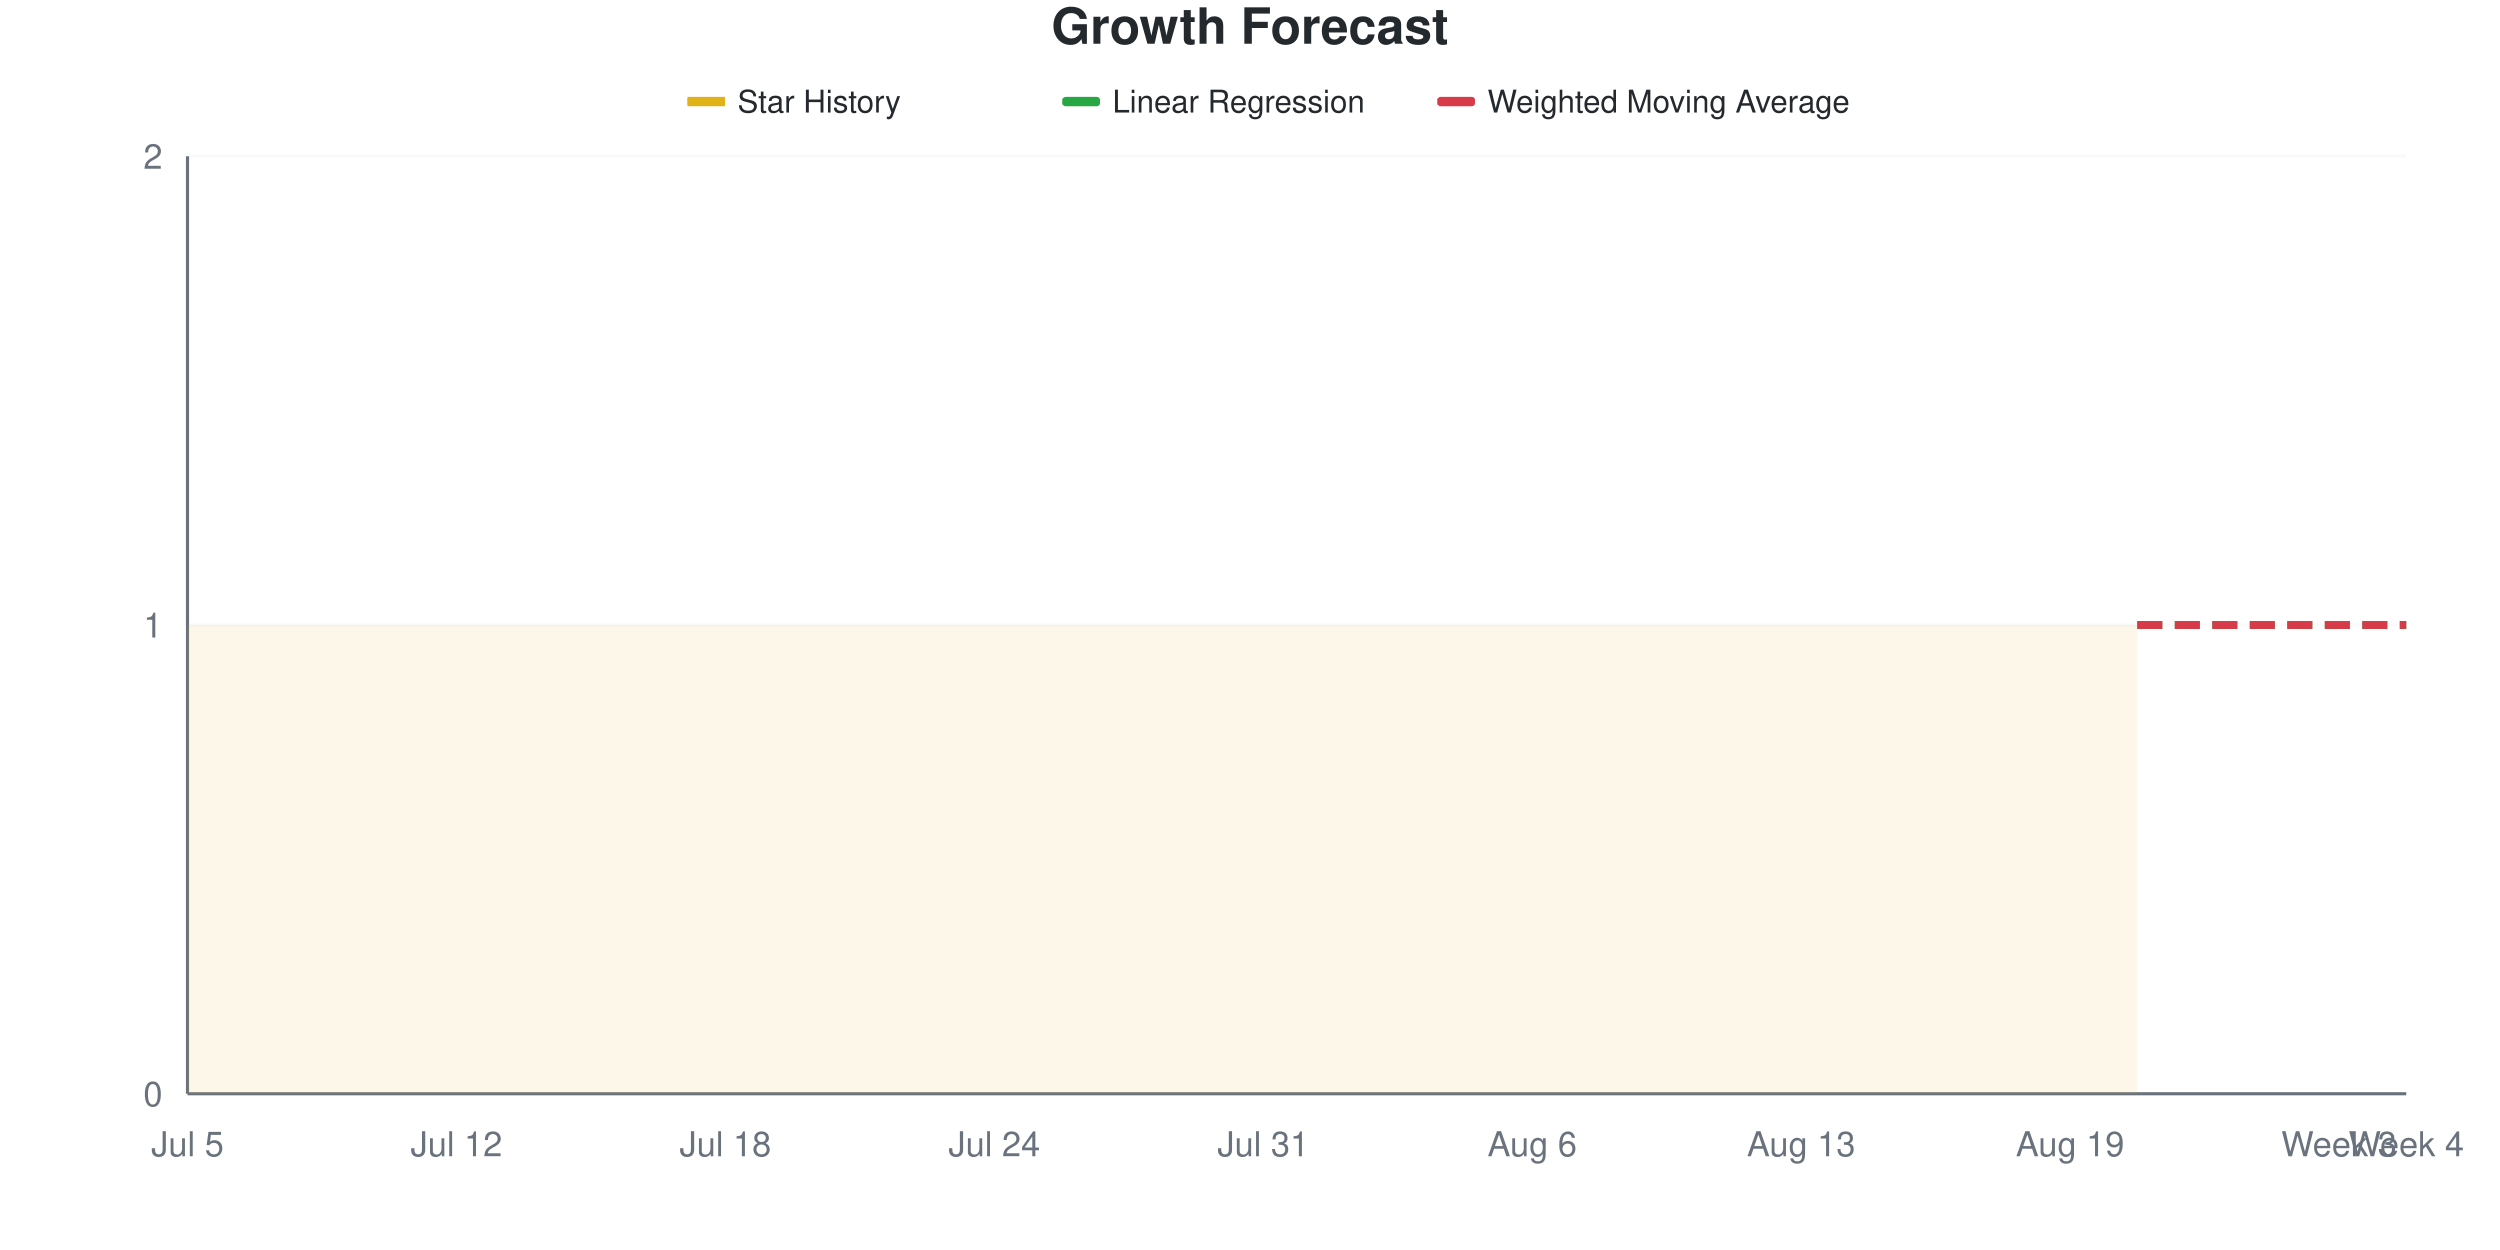
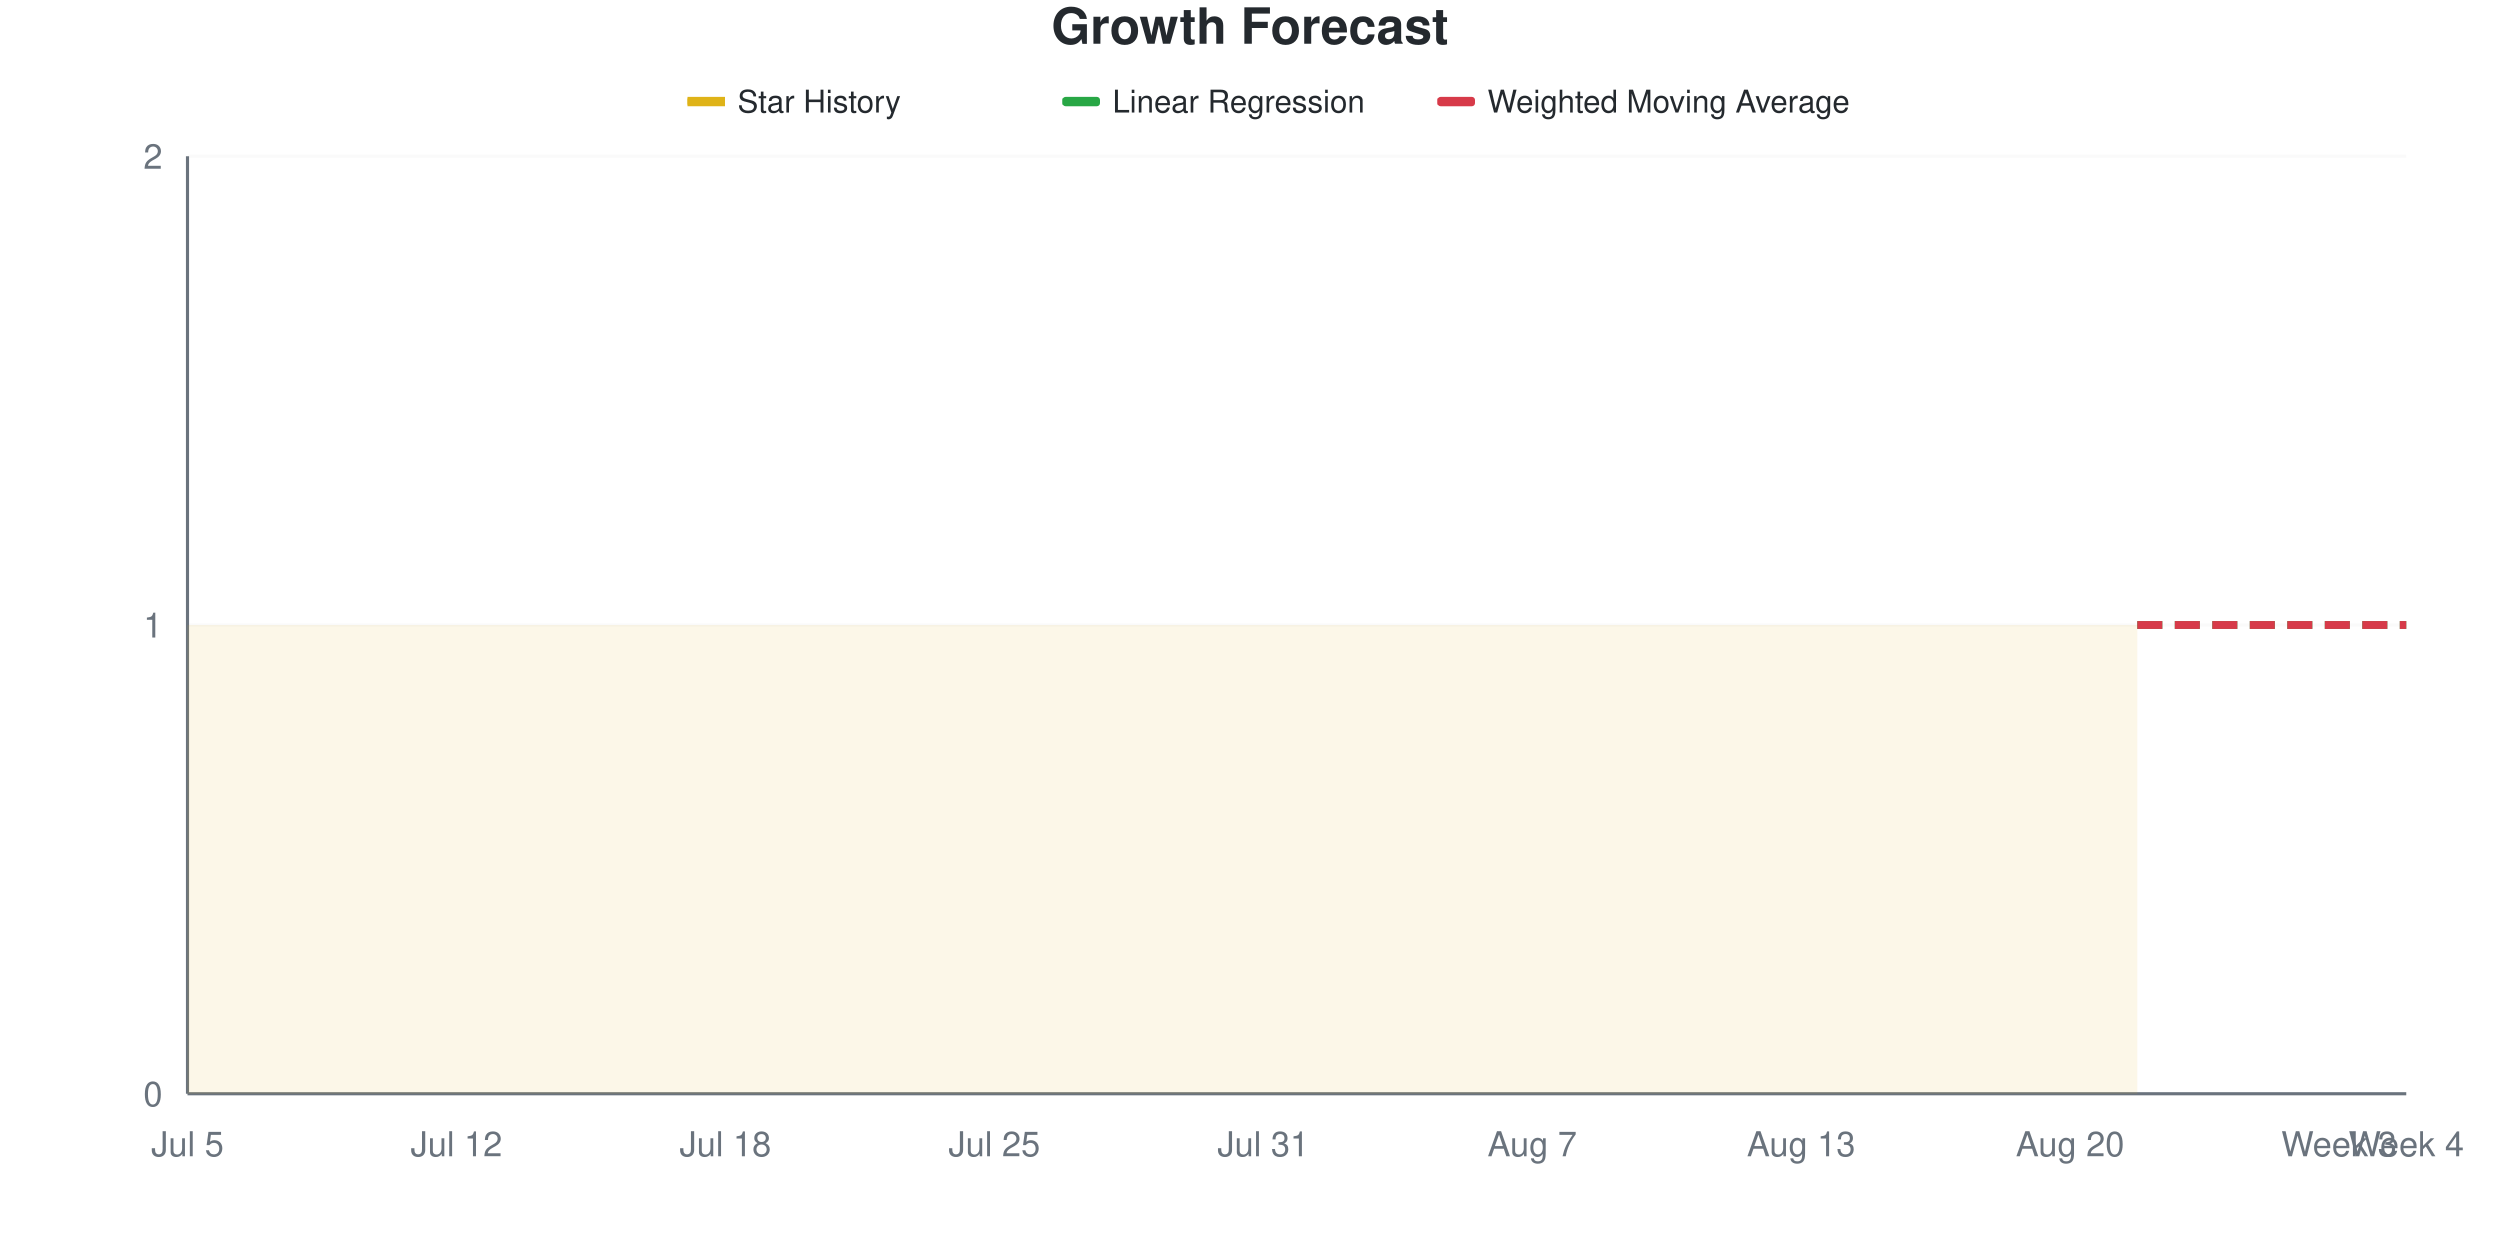
<svg xmlns="http://www.w3.org/2000/svg" viewBox="0 0 800 400" width="800" height="400">
  <style>
    @keyframes drawLine {
      to { stroke-dashoffset: 0; }
    }
    @keyframes fadeInPoint {
      from { opacity: 0; }
      to { opacity: 1; }
    }
    .data-line-0 {
      stroke-dasharray: 1161;
      stroke-dashoffset: 1161;
      animation: drawLine 2s ease-out forwards;
    }
    .data-point {
      opacity: 0;
      animation: fadeInPoint 0.5s ease-out forwards;
    }
    .chart-bg { fill: #fff; }
    .chart-text { fill: #24292e; }
    .chart-muted { fill: #6a737d; }
    .chart-grid { stroke: #eee; }
    .chart-axis { stroke: #6a737d; }
    @media (prefers-color-scheme: dark) {
      .chart-bg { fill: #0d1117; }
      .chart-text { fill: #e6edf3; }
      .chart-muted { fill: #8b949e; }
      .chart-grid { stroke: #21262d; }
      .chart-axis { stroke: #8b949e; }
    }
  </style>
  <rect width="800" height="400" class="chart-bg" />
  <text x="400" y="14" text-anchor="middle" class="chart-text" font-size="16" font-weight="bold" font-family="-apple-system, BlinkMacSystemFont, 'Segoe UI', Helvetica, Arial, sans-serif">Growth Forecast</text>
  <g class="legend">
    <rect x="220" y="31" width="12" height="3" fill="#dfb317" />
    <line x1="220" y1="32.5" x2="232" y2="32.5" stroke="#dfb317" stroke-width="2" />
    <text x="236" y="36" class="chart-text" font-size="10" font-family="-apple-system, BlinkMacSystemFont, 'Segoe UI', Helvetica, Arial, sans-serif">Star History</text>
    <rect x="340" y="31" width="12" height="3" fill="#28a745" rx="1" />
    <line x1="340" y1="32.5" x2="352" y2="32.5" stroke="#28a745" stroke-width="2" stroke-dasharray="4,2" />
    <text x="356" y="36" class="chart-text" font-size="10" font-family="-apple-system, BlinkMacSystemFont, 'Segoe UI', Helvetica, Arial, sans-serif">Linear Regression</text>
    <rect x="460" y="31" width="12" height="3" fill="#d73a49" rx="1" />
    <line x1="460" y1="32.5" x2="472" y2="32.5" stroke="#d73a49" stroke-width="2" stroke-dasharray="4,2" />
    <text x="476" y="36" class="chart-text" font-size="10" font-family="-apple-system, BlinkMacSystemFont, 'Segoe UI', Helvetica, Arial, sans-serif">Weighted Moving Average</text>
  </g>
  <g class="grid">
    <line x1="60" y1="350" x2="770" y2="350" class="chart-grid" stroke-opacity="0.3" />
    <text x="52" y="354" text-anchor="end" class="chart-muted" font-size="11" font-family="-apple-system, BlinkMacSystemFont, 'Segoe UI', Helvetica, Arial, sans-serif">0</text>
    <line x1="60" y1="200" x2="770" y2="200" class="chart-grid" stroke-opacity="0.3" />
    <text x="52" y="204" text-anchor="end" class="chart-muted" font-size="11" font-family="-apple-system, BlinkMacSystemFont, 'Segoe UI', Helvetica, Arial, sans-serif">1</text>
    <line x1="60" y1="50" x2="770" y2="50" class="chart-grid" stroke-opacity="0.3" />
    <text x="52" y="54" text-anchor="end" class="chart-muted" font-size="11" font-family="-apple-system, BlinkMacSystemFont, 'Segoe UI', Helvetica, Arial, sans-serif">2</text>
  </g>
  <g class="milestones">
    
  </g>
  <g class="x-axis">
    <text x="60" y="370" text-anchor="middle" class="chart-muted" font-size="11" font-family="-apple-system, BlinkMacSystemFont, 'Segoe UI', Helvetica, Arial, sans-serif">Jul 5</text>
    <text x="146.061" y="370" text-anchor="middle" class="chart-muted" font-size="11" font-family="-apple-system, BlinkMacSystemFont, 'Segoe UI', Helvetica, Arial, sans-serif">Jul 12</text>
    <text x="232.121" y="370" text-anchor="middle" class="chart-muted" font-size="11" font-family="-apple-system, BlinkMacSystemFont, 'Segoe UI', Helvetica, Arial, sans-serif">Jul 18</text>
-     <text x="318.182" y="370" text-anchor="middle" class="chart-muted" font-size="11" font-family="-apple-system, BlinkMacSystemFont, 'Segoe UI', Helvetica, Arial, sans-serif">Jul 24</text>
+     <text x="318.182" y="370" text-anchor="middle" class="chart-muted" font-size="11" font-family="-apple-system, BlinkMacSystemFont, 'Segoe UI', Helvetica, Arial, sans-serif">Jul 25</text>
    <text x="404.242" y="370" text-anchor="middle" class="chart-muted" font-size="11" font-family="-apple-system, BlinkMacSystemFont, 'Segoe UI', Helvetica, Arial, sans-serif">Jul 31</text>
-     <text x="490.303" y="370" text-anchor="middle" class="chart-muted" font-size="11" font-family="-apple-system, BlinkMacSystemFont, 'Segoe UI', Helvetica, Arial, sans-serif">Aug 6</text>
+     <text x="490.303" y="370" text-anchor="middle" class="chart-muted" font-size="11" font-family="-apple-system, BlinkMacSystemFont, 'Segoe UI', Helvetica, Arial, sans-serif">Aug 7</text>
    <text x="576.364" y="370" text-anchor="middle" class="chart-muted" font-size="11" font-family="-apple-system, BlinkMacSystemFont, 'Segoe UI', Helvetica, Arial, sans-serif">Aug 13</text>
-     <text x="662.424" y="370" text-anchor="middle" class="chart-muted" font-size="11" font-family="-apple-system, BlinkMacSystemFont, 'Segoe UI', Helvetica, Arial, sans-serif">Aug 19</text>
+     <text x="662.424" y="370" text-anchor="middle" class="chart-muted" font-size="11" font-family="-apple-system, BlinkMacSystemFont, 'Segoe UI', Helvetica, Arial, sans-serif">Aug 20</text>
    <text x="748.485" y="370" text-anchor="middle" class="chart-muted" font-size="11" font-family="-apple-system, BlinkMacSystemFont, 'Segoe UI', Helvetica, Arial, sans-serif">Week 3</text>
    <text x="770" y="370" text-anchor="middle" class="chart-muted" font-size="11" font-family="-apple-system, BlinkMacSystemFont, 'Segoe UI', Helvetica, Arial, sans-serif">Week 4</text>
  </g>
  <line x1="60" y1="50" x2="60" y2="350" class="chart-axis" stroke-width="1" />
  <line x1="60" y1="350" x2="770" y2="350" class="chart-axis" stroke-width="1" />
  <path d="M60,350 L60,200 C67.172,200 74.343,200 81.515,200 C88.687,200 95.859,200 103.03,200 C110.202,200 117.374,200 124.545,200 C131.717,200 138.889,200 146.061,200 C153.232,200 160.404,200 167.576,200 C174.747,200 181.919,200 189.091,200 C196.263,200 203.434,200 210.606,200 C217.778,200 224.949,200 232.121,200 C239.293,200 246.465,200 253.636,200 C260.808,200 267.98,200 275.152,200 C282.323,200 289.495,200 296.667,200 C303.838,200 311.01,200 318.182,200 C325.354,200 332.525,200 339.697,200 C346.869,200 354.04,200 361.212,200 C368.384,200 375.556,200 382.727,200 C389.899,200 397.071,200 404.242,200 C411.414,200 418.586,200 425.758,200 C432.929,200 440.101,200 447.273,200 C454.444,200 461.616,200 468.788,200 C475.96,200 483.131,200 490.303,200 C497.475,200 504.646,200 511.818,200 C518.99,200 526.162,200 533.333,200 C540.505,200 547.677,200 554.848,200 C562.02,200 569.192,200 576.364,200 C583.535,200 590.707,200 597.879,200 C605.051,200 612.222,200 619.394,200 C626.566,200 633.737,200 640.909,200 C648.081,200 655.253,200 662.424,200 C669.596,200 676.768,200 683.939,200 L683.939,350 L60,350 Z" fill="#dfb317" fill-opacity="0.1" />
  <path d="M60,350 L60,200 C67.172,200 74.343,200 81.515,200 C88.687,200 95.859,200 103.03,200 C110.202,200 117.374,200 124.545,200 C131.717,200 138.889,200 146.061,200 C153.232,200 160.404,200 167.576,200 C174.747,200 181.919,200 189.091,200 C196.263,200 203.434,200 210.606,200 C217.778,200 224.949,200 232.121,200 C239.293,200 246.465,200 253.636,200 C260.808,200 267.98,200 275.152,200 C282.323,200 289.495,200 296.667,200 C303.838,200 311.01,200 318.182,200 C325.354,200 332.525,200 339.697,200 C346.869,200 354.04,200 361.212,200 C368.384,200 375.556,200 382.727,200 C389.899,200 397.071,200 404.242,200 C411.414,200 418.586,200 425.758,200 C432.929,200 440.101,200 447.273,200 C454.444,200 461.616,200 468.788,200 C475.96,200 483.131,200 490.303,200 C497.475,200 504.646,200 511.818,200 C518.99,200 526.162,200 533.333,200 C540.505,200 547.677,200 554.848,200 C562.02,200 569.192,200 576.364,200 C583.535,200 590.707,200 597.879,200 C605.051,200 612.222,200 619.394,200 C626.566,200 633.737,200 640.909,200 C648.081,200 655.253,200 662.424,200 C669.596,200 676.768,200 683.939,200" fill="none" stroke="#dfb317" stroke-width="2.5" class="data-line-0" />
  <path d="M683.939,200 C691.111,200 698.283,200 705.455,200 C712.626,200 719.798,200 726.97,200 C734.141,200 741.313,200 748.485,200 C755.657,200 762.828,200 770,200" fill="none" stroke="#28a745" stroke-width="2.5" stroke-dasharray="8,4" />
  <path d="M683.939,200 C691.111,200 698.283,200 705.455,200 C712.626,200 719.798,200 726.97,200 C734.141,200 741.313,200 748.485,200 C755.657,200 762.828,200 770,200" fill="none" stroke="#d73a49" stroke-width="2.5" stroke-dasharray="8,4" />
  <g class="points">
    <circle cx="60" cy="200" r="4" fill="#dfb317" class="data-point" style="animation-delay: 1.50s" />
    <circle cx="81.515" cy="200" r="4" fill="#dfb317" class="data-point" style="animation-delay: 1.55s" />
    <circle cx="103.03" cy="200" r="4" fill="#dfb317" class="data-point" style="animation-delay: 1.60s" />
    <circle cx="124.545" cy="200" r="4" fill="#dfb317" class="data-point" style="animation-delay: 1.65s" />
    <circle cx="146.061" cy="200" r="4" fill="#dfb317" class="data-point" style="animation-delay: 1.70s" />
    <circle cx="167.576" cy="200" r="4" fill="#dfb317" class="data-point" style="animation-delay: 1.75s" />
    <circle cx="189.091" cy="200" r="4" fill="#dfb317" class="data-point" style="animation-delay: 1.80s" />
    <circle cx="210.606" cy="200" r="4" fill="#dfb317" class="data-point" style="animation-delay: 1.85s" />
    <circle cx="232.121" cy="200" r="4" fill="#dfb317" class="data-point" style="animation-delay: 1.90s" />
    <circle cx="253.636" cy="200" r="4" fill="#dfb317" class="data-point" style="animation-delay: 1.95s" />
    <circle cx="275.152" cy="200" r="4" fill="#dfb317" class="data-point" style="animation-delay: 2.00s" />
    <circle cx="296.667" cy="200" r="4" fill="#dfb317" class="data-point" style="animation-delay: 2.05s" />
    <circle cx="318.182" cy="200" r="4" fill="#dfb317" class="data-point" style="animation-delay: 2.10s" />
    <circle cx="339.697" cy="200" r="4" fill="#dfb317" class="data-point" style="animation-delay: 2.15s" />
    <circle cx="361.212" cy="200" r="4" fill="#dfb317" class="data-point" style="animation-delay: 2.20s" />
    <circle cx="382.727" cy="200" r="4" fill="#dfb317" class="data-point" style="animation-delay: 2.25s" />
    <circle cx="404.242" cy="200" r="4" fill="#dfb317" class="data-point" style="animation-delay: 2.30s" />
    <circle cx="425.758" cy="200" r="4" fill="#dfb317" class="data-point" style="animation-delay: 2.35s" />
    <circle cx="447.273" cy="200" r="4" fill="#dfb317" class="data-point" style="animation-delay: 2.40s" />
    <circle cx="468.788" cy="200" r="4" fill="#dfb317" class="data-point" style="animation-delay: 2.45s" />
    <circle cx="490.303" cy="200" r="4" fill="#dfb317" class="data-point" style="animation-delay: 2.50s" />
    <circle cx="511.818" cy="200" r="4" fill="#dfb317" class="data-point" style="animation-delay: 2.55s" />
    <circle cx="533.333" cy="200" r="4" fill="#dfb317" class="data-point" style="animation-delay: 2.60s" />
    <circle cx="554.848" cy="200" r="4" fill="#dfb317" class="data-point" style="animation-delay: 2.65s" />
    <circle cx="576.364" cy="200" r="4" fill="#dfb317" class="data-point" style="animation-delay: 2.70s" />
    <circle cx="597.879" cy="200" r="4" fill="#dfb317" class="data-point" style="animation-delay: 2.75s" />
    <circle cx="619.394" cy="200" r="4" fill="#dfb317" class="data-point" style="animation-delay: 2.80s" />
    <circle cx="640.909" cy="200" r="4" fill="#dfb317" class="data-point" style="animation-delay: 2.85s" />
    <circle cx="662.424" cy="200" r="4" fill="#dfb317" class="data-point" style="animation-delay: 2.90s" />
    <circle cx="683.939" cy="200" r="4" fill="#dfb317" class="data-point" style="animation-delay: 2.95s" />
  </g>
</svg>
